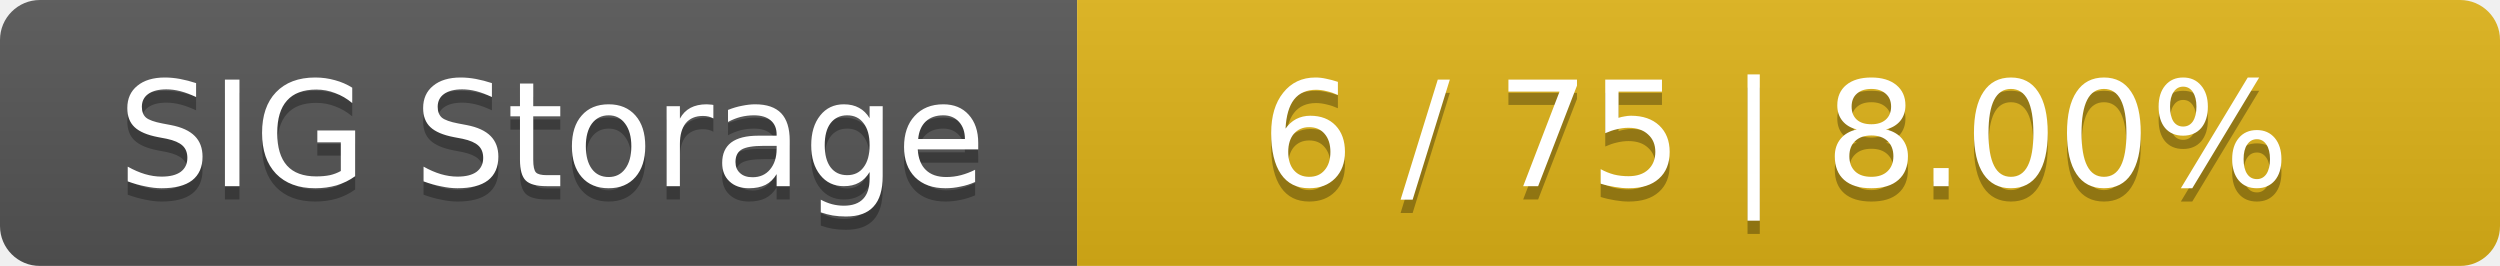
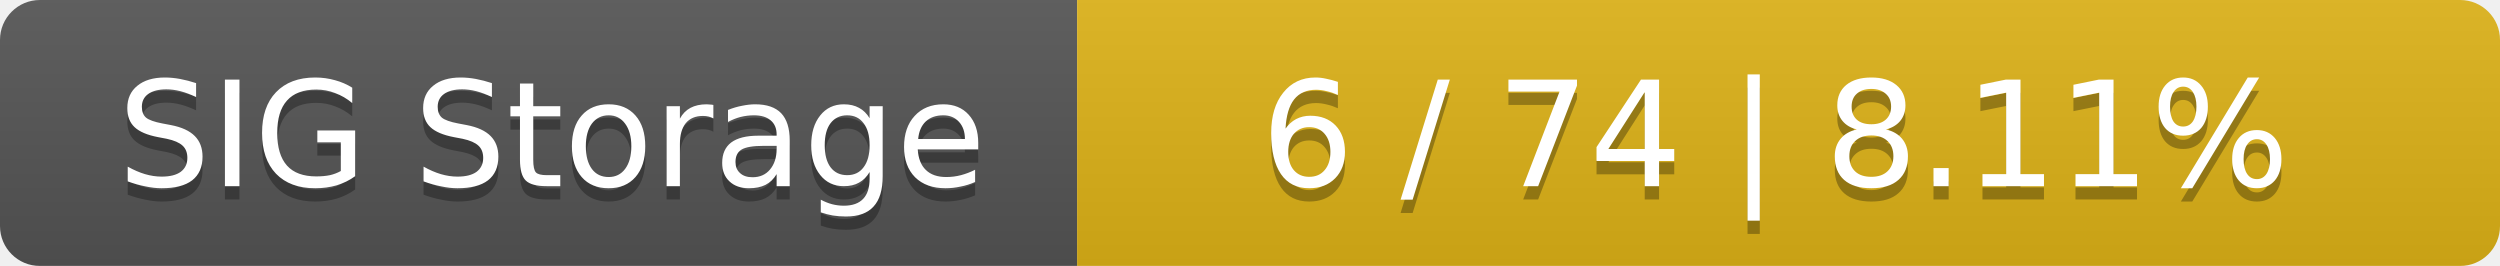
<svg xmlns="http://www.w3.org/2000/svg" width="188" height="20">
  <linearGradient id="smooth" x2="0" y2="100%">
    <stop offset="0" stop-color="#bbb" stop-opacity=".1" />
    <stop offset="1" stop-opacity=".1" />
  </linearGradient>
  <mask id="round">
    <rect width="188" height="20" rx="3" fill="#fff" />
  </mask>
  <g mask="url(#round)">
    <rect width="81" height="20" fill="#555" />
    <rect x="81" width="107" height="20" fill="#dfb317" />
    <rect width="188" height="20" fill="url(#smooth)" />
  </g>
  <g fill="#fff" text-anchor="middle" font-family="DejaVu Sans,Verdana,Geneva,sans-serif" font-size="11">
    <text x="41.5" y="15" fill="#010101" fill-opacity=".3">SIG Storage</text>
    <text x="41.5" y="14">SIG Storage</text>
-     <text x="133.5" y="15" fill="#010101" fill-opacity=".3">6 / 75    |    8.00%</text>
-     <text x="133.5" y="14">6 / 75    |    8.00%</text>
+     <text x="133.5" y="15" fill="#010101" fill-opacity=".3">6 / 74    |    8.11%</text>
+     <text x="133.5" y="14">6 / 74    |    8.11%</text>
  </g>
</svg>
